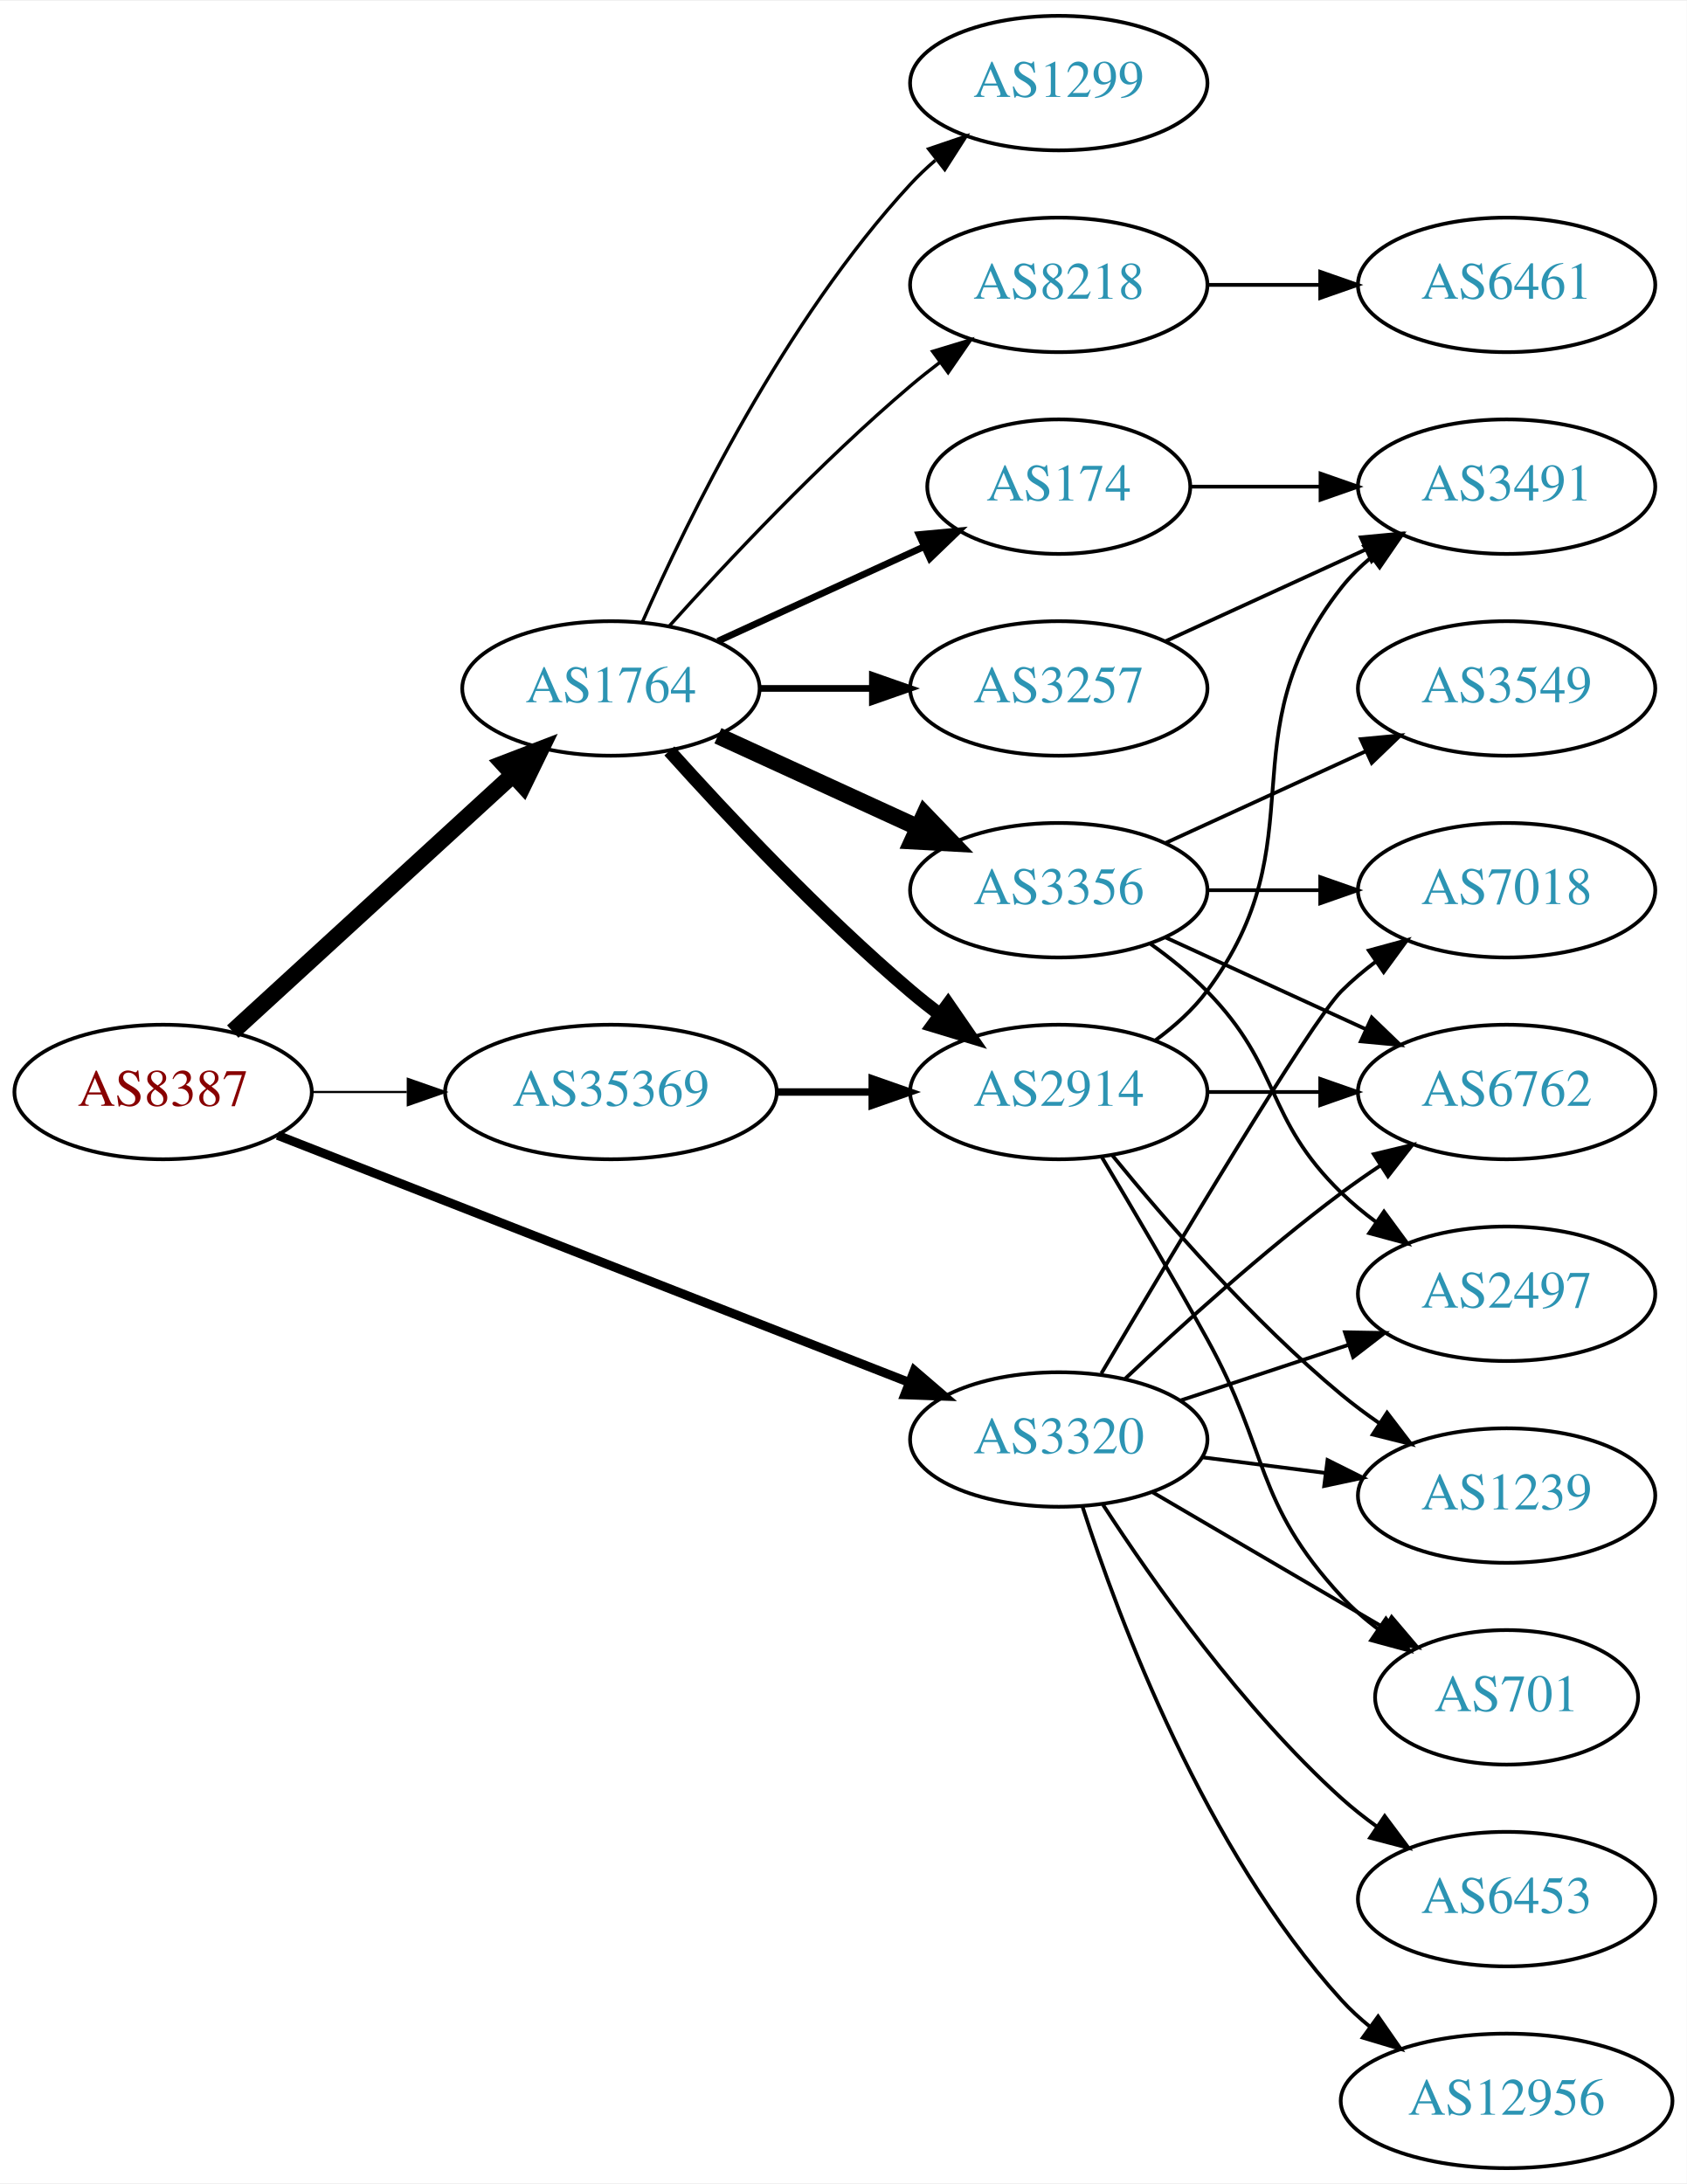
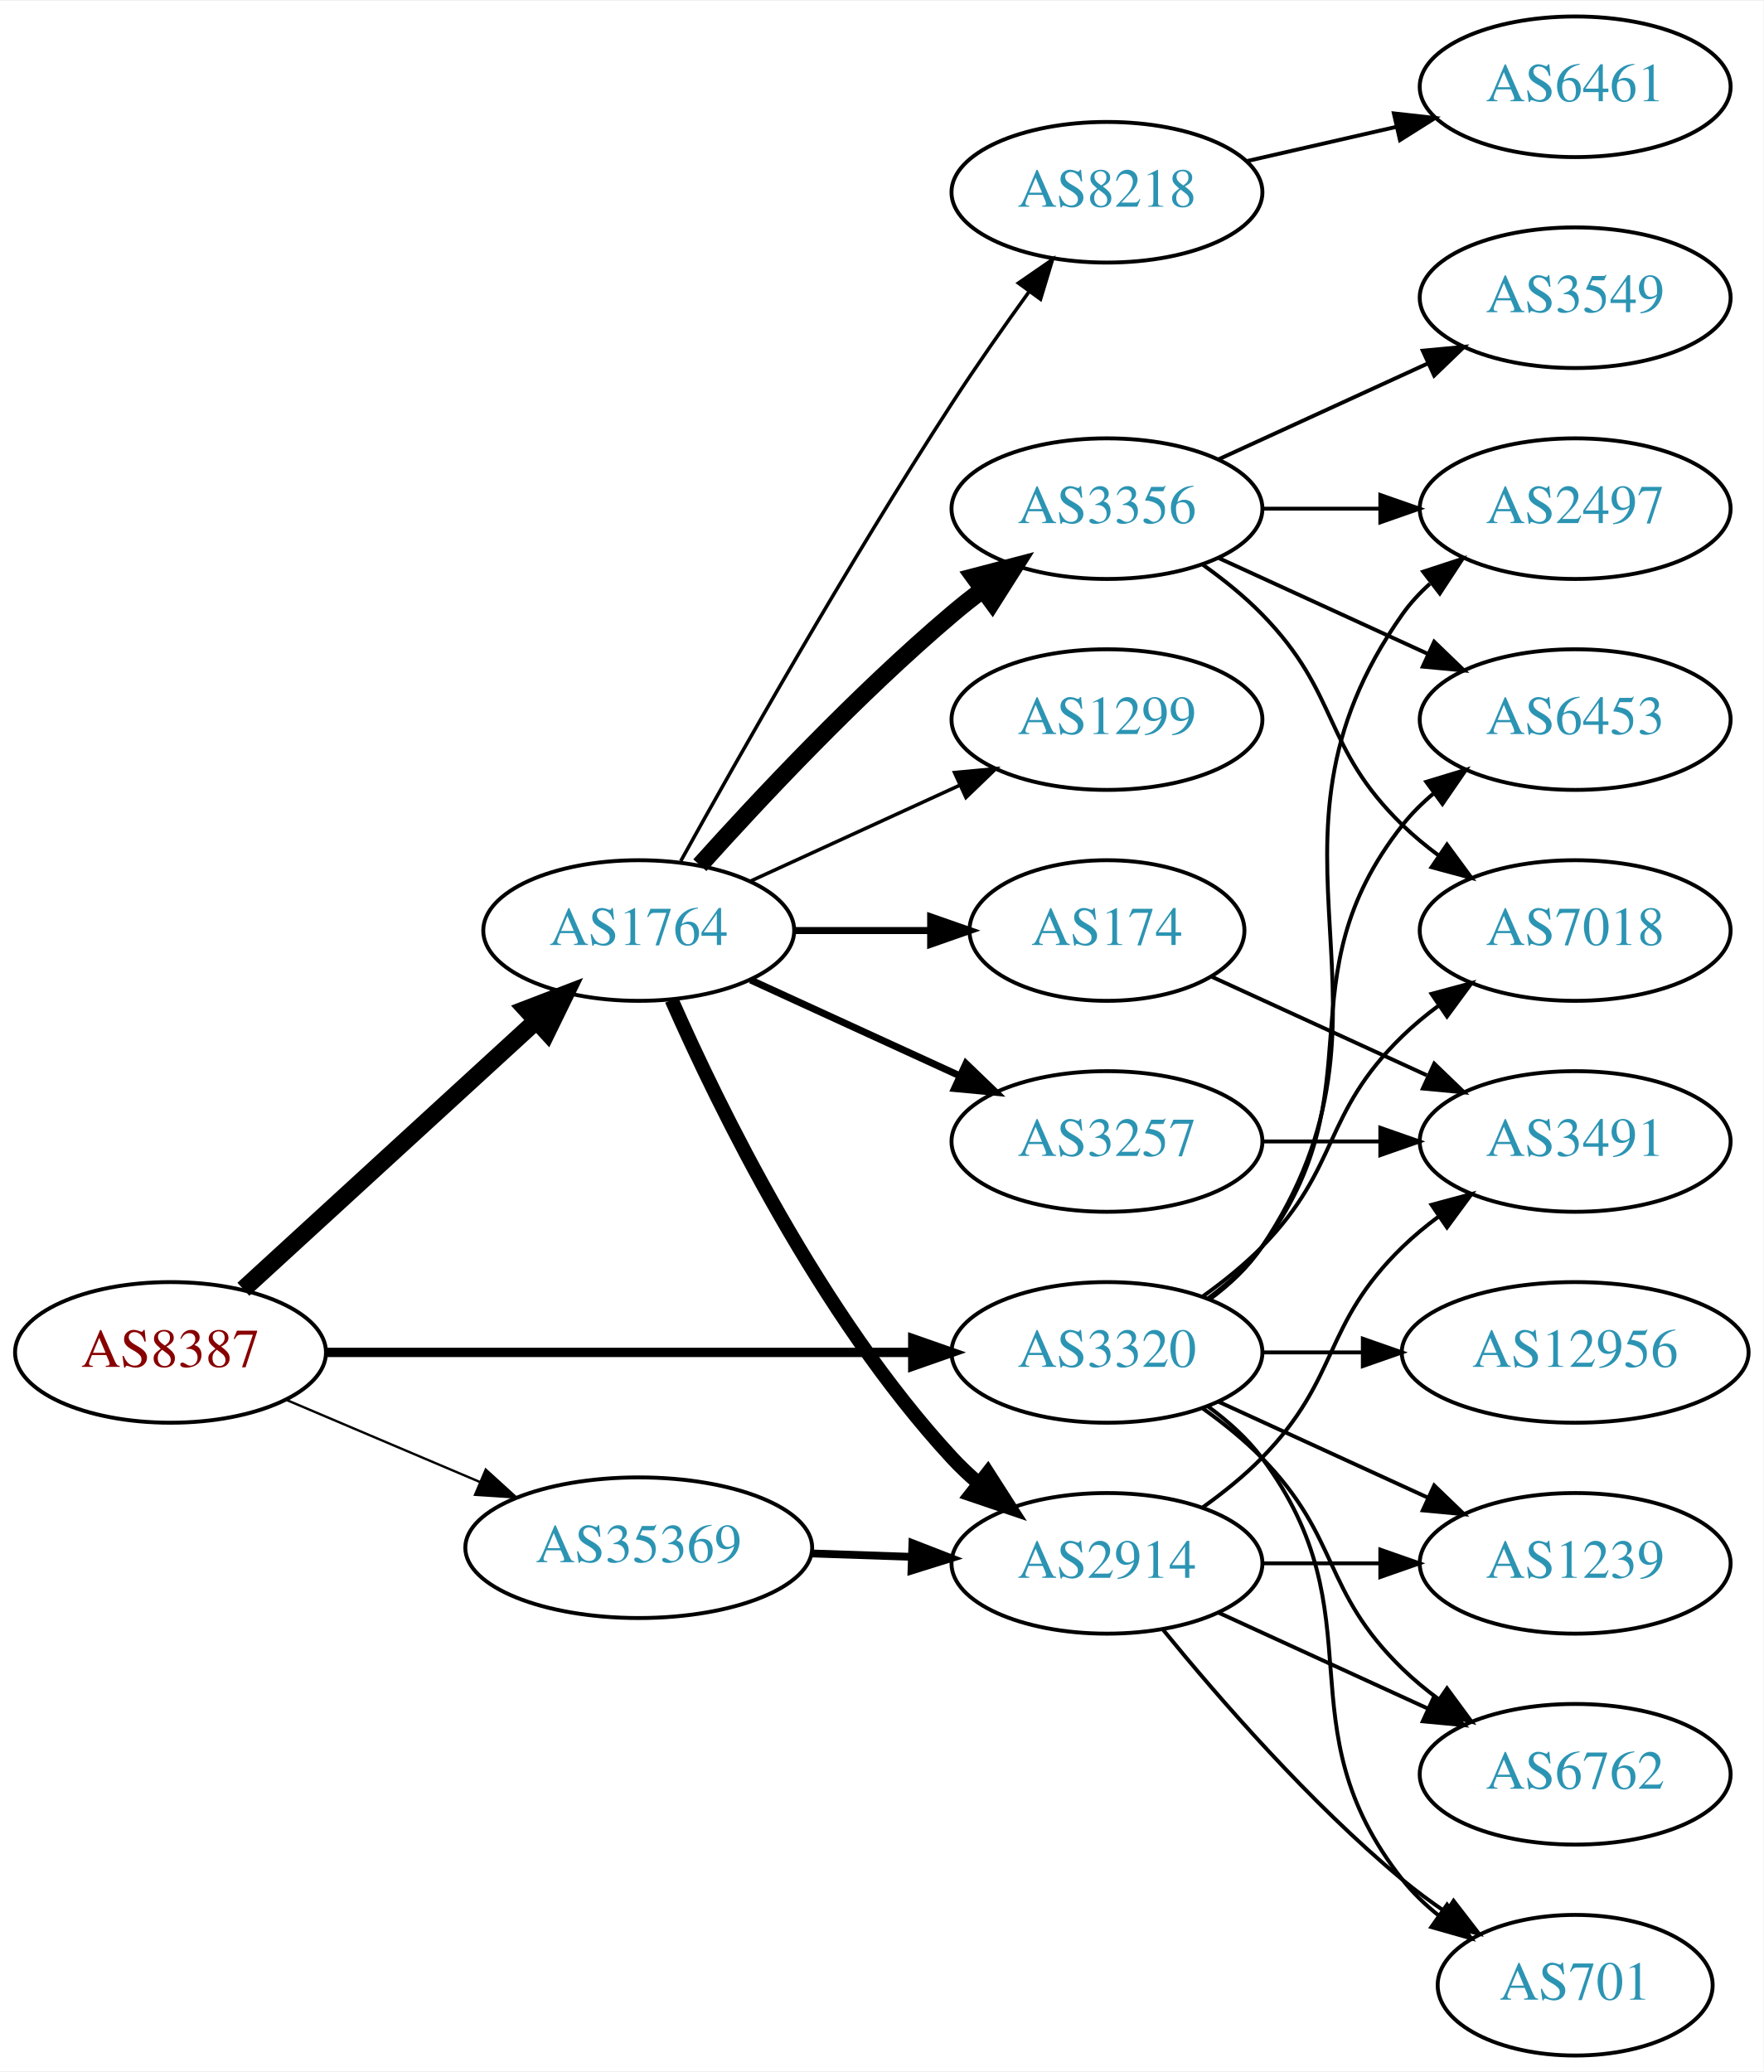
- <svg xmlns="http://www.w3.org/2000/svg" xmlns:xlink="http://www.w3.org/1999/xlink" width="451pt" height="584pt" viewBox="0.00 0.00 451.37 584.00">
-   <g id="graph0" class="graph" transform="scale(1 1) rotate(0) translate(4 580)">
-     <polygon fill="white" stroke="none" points="-4,4 -4,-580 447.37,-580 447.37,4 -4,4" />
+ <svg xmlns="http://www.w3.org/2000/svg" xmlns:xlink="http://www.w3.org/1999/xlink" width="451pt" height="530pt" viewBox="0.00 0.00 451.37 530.00">
+   <g id="graph0" class="graph" transform="scale(1 1) rotate(0) translate(4 526)">
+     <polygon fill="white" stroke="none" points="-4,4 -4,-526 447.37,-526 447.37,4 -4,4" />
    <g id="node1" class="node">
      <g id="a_node1">
        <a xlink:href="/asn/8387" xlink:title="AS8387 ~ Rennweg 97-99 [AT]">
-           <ellipse fill="#ffffff" stroke="black" cx="39.647" cy="-288" rx="39.794" ry="18" />
-           <text text-anchor="middle" x="39.647" y="-284.3" font-family="Times,serif" font-size="14.00" fill="#880000">AS8387</text>
+           <ellipse fill="#ffffff" stroke="black" cx="39.647" cy="-180" rx="39.794" ry="18" />
+           <text text-anchor="middle" x="39.647" y="-176.3" font-family="Times,serif" font-size="14.00" fill="#880000">AS8387</text>
        </a>
      </g>
    </g>
    <g id="node2" class="node">
      <g id="a_node2">
        <a xlink:href="/asn/1764" xlink:title="AS1764 ~ NEXTLAYER-AS [AT]">
-           <ellipse fill="#ffffff" stroke="black" cx="159.489" cy="-396" rx="39.794" ry="18" />
-           <text text-anchor="middle" x="159.489" y="-392.3" font-family="Times,serif" font-size="14.00" fill="#2c94b3">AS1764</text>
+           <ellipse fill="#ffffff" stroke="black" cx="159.489" cy="-288" rx="39.794" ry="18" />
+           <text text-anchor="middle" x="159.489" y="-284.3" font-family="Times,serif" font-size="14.00" fill="#2c94b3">AS1764</text>
        </a>
      </g>
    </g>
    <g id="edge1" class="edge">
-       <path fill="none" stroke="black" stroke-width="4.5" d="M58.289,-304.169C78.161,-322.382 110.624,-352.133 133.193,-372.817" />
-       <polygon fill="black" stroke="black" stroke-width="4.5" points="130.694,-375.867 140.726,-379.721 136.014,-370.061 130.694,-375.867" />
+       <path fill="none" stroke="black" stroke-width="4.5" d="M58.289,-196.169C78.161,-214.382 110.624,-244.133 133.193,-264.817" />
+       <polygon fill="black" stroke="black" stroke-width="4.5" points="130.694,-267.867 140.726,-271.721 136.014,-262.061 130.694,-267.867" />
    </g>
    <g id="node3" class="node">
      <g id="a_node3">
        <a xlink:href="/asn/3320" xlink:title="AS3320 ~ DTAG [DE]">
-           <ellipse fill="#ffffff" stroke="black" cx="279.332" cy="-195" rx="39.794" ry="18" />
-           <text text-anchor="middle" x="279.332" y="-191.3" font-family="Times,serif" font-size="14.00" fill="#2c94b3">AS3320</text>
+           <ellipse fill="#ffffff" stroke="black" cx="279.332" cy="-180" rx="39.794" ry="18" />
+           <text text-anchor="middle" x="279.332" y="-176.3" font-family="Times,serif" font-size="14.00" fill="#2c94b3">AS3320</text>
        </a>
      </g>
    </g>
    <g id="edge2" class="edge">
-       <path fill="none" stroke="black" stroke-width="2.4" d="M70.269,-276.41C112.996,-259.691 191.984,-228.786 239.385,-210.239" />
-       <polygon fill="black" stroke="black" stroke-width="2.4" points="240.673,-213.493 248.71,-206.59 238.122,-206.975 240.673,-213.493" />
+       <path fill="none" stroke="black" stroke-width="2.4" d="M79.364,-180C120.282,-180 184.922,-180 229.356,-180" />
+       <polygon fill="black" stroke="black" stroke-width="2.4" points="229.631,-183.5 239.631,-180 229.631,-176.5 229.631,-183.5" />
    </g>
    <g id="node4" class="node">
      <g id="a_node4">
        <a xlink:href="/asn/35369" xlink:title="AS35369 ~ LINZAG-TELEKOM-AS [AT]">
-           <ellipse fill="#ffffff" stroke="black" cx="159.489" cy="-288" rx="44.393" ry="18" />
-           <text text-anchor="middle" x="159.489" y="-284.3" font-family="Times,serif" font-size="14.00" fill="#2c94b3">AS35369</text>
+           <ellipse fill="#ffffff" stroke="black" cx="159.489" cy="-130" rx="44.393" ry="18" />
+           <text text-anchor="middle" x="159.489" y="-126.3" font-family="Times,serif" font-size="14.00" fill="#2c94b3">AS35369</text>
        </a>
      </g>
    </g>
    <g id="edge3" class="edge">
-       <path fill="none" stroke="black" stroke-width="0.6" d="M79.559,-288C87.662,-288 96.337,-288 104.863,-288" />
-       <polygon fill="black" stroke="black" stroke-width="0.6" points="105.141,-291.5 115.141,-288 105.141,-284.5 105.141,-291.5" />
+       <path fill="none" stroke="black" stroke-width="0.6" d="M69.173,-167.896C84.091,-161.566 102.59,-153.718 118.876,-146.808" />
+       <polygon fill="black" stroke="black" stroke-width="0.6" points="120.327,-149.994 128.166,-142.866 117.593,-143.55 120.327,-149.994" />
    </g>
    <g id="node5" class="node">
      <g id="a_node5">
        <a xlink:href="/asn/8218" xlink:title="AS8218 ~ legacy Neotelecoms [FR]">
-           <ellipse fill="#ffffff" stroke="black" cx="279.332" cy="-504" rx="39.794" ry="18" />
-           <text text-anchor="middle" x="279.332" y="-500.3" font-family="Times,serif" font-size="14.00" fill="#2c94b3">AS8218</text>
+           <ellipse fill="#ffffff" stroke="black" cx="279.332" cy="-477" rx="39.794" ry="18" />
+           <text text-anchor="middle" x="279.332" y="-473.3" font-family="Times,serif" font-size="14.00" fill="#2c94b3">AS8218</text>
        </a>
      </g>
    </g>
    <g id="edge4" class="edge">
-       <path fill="none" stroke="black" stroke-width="0.9" d="M175.135,-412.725C190.436,-429.765 215.533,-456.523 239.685,-477 242.182,-479.117 244.843,-481.232 247.554,-483.293" />
-       <polygon fill="black" stroke="black" stroke-width="0.9" points="245.591,-486.194 255.73,-489.266 249.72,-480.541 245.591,-486.194" />
+       <path fill="none" stroke="black" stroke-width="0.9" d="M170.242,-305.783C184.718,-331.901 213.051,-381.977 239.685,-423 245.87,-432.526 253.018,-442.717 259.471,-451.651" />
+       <polygon fill="black" stroke="black" stroke-width="0.9" points="256.672,-453.751 265.392,-459.768 262.327,-449.626 256.672,-453.751" />
    </g>
    <g id="node6" class="node">
      <g id="a_node6">
-         <a xlink:href="/asn/2914" xlink:title="AS2914 ~ NTT America, Inc. [US]">
-           <ellipse fill="#ffffff" stroke="black" cx="279.332" cy="-288" rx="39.794" ry="18" />
-           <text text-anchor="middle" x="279.332" y="-284.3" font-family="Times,serif" font-size="14.00" fill="#2c94b3">AS2914</text>
+         <a xlink:href="/asn/1299" xlink:title="AS1299 ~ Telia Carrier [EU]">
+           <ellipse fill="#ffffff" stroke="black" cx="279.332" cy="-342" rx="39.794" ry="18" />
+           <text text-anchor="middle" x="279.332" y="-338.3" font-family="Times,serif" font-size="14.00" fill="#2c94b3">AS1299</text>
        </a>
      </g>
    </g>
    <g id="edge5" class="edge">
-       <path fill="none" stroke="black" stroke-width="3.6" d="M175.135,-379.275C190.436,-362.235 215.533,-335.477 239.685,-315 242.182,-312.883 244.843,-310.768 247.554,-308.707" />
-       <polygon fill="black" stroke="black" stroke-width="3.6" points="249.72,-311.459 255.73,-302.734 245.591,-305.806 249.72,-311.459" />
+       <path fill="none" stroke="black" stroke-width="0.9" d="M188.118,-300.661C204.075,-307.973 224.345,-317.261 241.628,-325.181" />
+       <polygon fill="black" stroke="black" stroke-width="0.9" points="240.327,-328.435 250.876,-329.419 243.243,-322.071 240.327,-328.435" />
    </g>
    <g id="node7" class="node">
      <g id="a_node7">
-         <a xlink:href="/asn/174" xlink:title="AS174 ~ Cogent Communications [US]">
-           <ellipse fill="#ffffff" stroke="black" cx="279.332" cy="-450" rx="35.194" ry="18" />
-           <text text-anchor="middle" x="279.332" y="-446.3" font-family="Times,serif" font-size="14.00" fill="#2c94b3">AS174</text>
+         <a xlink:href="/asn/3257" xlink:title="AS3257 ~ GTT [DE]">
+           <ellipse fill="#ffffff" stroke="black" cx="279.332" cy="-234" rx="39.794" ry="18" />
+           <text text-anchor="middle" x="279.332" y="-230.3" font-family="Times,serif" font-size="14.00" fill="#2c94b3">AS3257</text>
        </a>
      </g>
    </g>
    <g id="edge6" class="edge">
-       <path fill="none" stroke="black" stroke-width="1.8" d="M188.118,-408.661C204.534,-416.183 225.516,-425.798 243.113,-433.861" />
-       <polygon fill="black" stroke="black" stroke-width="1.8" points="241.941,-437.174 252.49,-438.158 244.857,-430.811 241.941,-437.174" />
+       <path fill="none" stroke="black" stroke-width="1.8" d="M188.118,-275.339C204.075,-268.027 224.345,-258.739 241.628,-250.819" />
+       <polygon fill="black" stroke="black" stroke-width="1.8" points="243.243,-253.929 250.876,-246.581 240.327,-247.565 243.243,-253.929" />
    </g>
    <g id="node8" class="node">
      <g id="a_node8">
        <a xlink:href="/asn/3356" xlink:title="AS3356 ~ Level 3 Parent, LLC [US]">
-           <ellipse fill="#ffffff" stroke="black" cx="279.332" cy="-342" rx="39.794" ry="18" />
-           <text text-anchor="middle" x="279.332" y="-338.3" font-family="Times,serif" font-size="14.00" fill="#2c94b3">AS3356</text>
+           <ellipse fill="#ffffff" stroke="black" cx="279.332" cy="-396" rx="39.794" ry="18" />
+           <text text-anchor="middle" x="279.332" y="-392.3" font-family="Times,serif" font-size="14.00" fill="#2c94b3">AS3356</text>
        </a>
      </g>
    </g>
    <g id="edge7" class="edge">
-       <path fill="none" stroke="black" stroke-width="4.5" d="M188.118,-383.339C204.075,-376.027 224.345,-366.739 241.628,-358.819" />
-       <polygon fill="black" stroke="black" stroke-width="4.5" points="243.425,-362.327 250.876,-354.581 240.145,-355.168 243.425,-362.327" />
+       <path fill="none" stroke="black" stroke-width="4.5" d="M175.135,-304.725C190.436,-321.765 215.533,-348.523 239.685,-369 242.182,-371.117 244.843,-373.232 247.554,-375.293" />
+       <polygon fill="black" stroke="black" stroke-width="4.5" points="245.333,-378.547 255.73,-381.266 249.978,-372.188 245.333,-378.547" />
    </g>
    <g id="node9" class="node">
      <g id="a_node9">
-         <a xlink:href="/asn/1299" xlink:title="AS1299 ~ Telia Carrier [EU]">
-           <ellipse fill="#ffffff" stroke="black" cx="279.332" cy="-558" rx="39.794" ry="18" />
-           <text text-anchor="middle" x="279.332" y="-554.3" font-family="Times,serif" font-size="14.00" fill="#2c94b3">AS1299</text>
+         <a xlink:href="/asn/2914" xlink:title="AS2914 ~ NTT America, Inc. [US]">
+           <ellipse fill="#ffffff" stroke="black" cx="279.332" cy="-126" rx="39.794" ry="18" />
+           <text text-anchor="middle" x="279.332" y="-122.3" font-family="Times,serif" font-size="14.00" fill="#2c94b3">AS2914</text>
        </a>
      </g>
    </g>
    <g id="edge8" class="edge">
-       <path fill="none" stroke="black" stroke-width="0.9" d="M167.905,-413.761C179.973,-441.183 205.944,-494.473 239.685,-531 241.716,-533.198 243.954,-535.319 246.301,-537.34" />
-       <polygon fill="black" stroke="black" stroke-width="0.9" points="244.513,-540.386 254.545,-543.794 248.828,-534.874 244.513,-540.386" />
+       <path fill="none" stroke="black" stroke-width="3.6" d="M167.905,-270.239C179.973,-242.817 205.944,-189.527 239.685,-153 241.716,-150.802 243.954,-148.681 246.301,-146.66" />
+       <polygon fill="black" stroke="black" stroke-width="3.6" points="248.828,-149.126 254.545,-140.206 244.513,-143.614 248.828,-149.126" />
    </g>
    <g id="node10" class="node">
      <g id="a_node10">
-         <a xlink:href="/asn/3257" xlink:title="AS3257 ~ GTT [DE]">
-           <ellipse fill="#ffffff" stroke="black" cx="279.332" cy="-396" rx="39.794" ry="18" />
-           <text text-anchor="middle" x="279.332" y="-392.3" font-family="Times,serif" font-size="14.00" fill="#2c94b3">AS3257</text>
+         <a xlink:href="/asn/174" xlink:title="AS174 ~ Cogent Communications [US]">
+           <ellipse fill="#ffffff" stroke="black" cx="279.332" cy="-288" rx="35.194" ry="18" />
+           <text text-anchor="middle" x="279.332" y="-284.3" font-family="Times,serif" font-size="14.00" fill="#2c94b3">AS174</text>
        </a>
      </g>
    </g>
    <g id="edge9" class="edge">
-       <path fill="none" stroke="black" stroke-width="1.8" d="M199.402,-396C208.955,-396 219.305,-396 229.267,-396" />
-       <polygon fill="black" stroke="black" stroke-width="1.8" points="229.46,-399.5 239.46,-396 229.46,-392.5 229.46,-399.5" />
+       <path fill="none" stroke="black" stroke-width="1.8" d="M199.402,-288C210.489,-288 222.648,-288 234.03,-288" />
+       <polygon fill="black" stroke="black" stroke-width="1.8" points="234.212,-291.5 244.212,-288 234.212,-284.5 234.212,-291.5" />
+     </g>
+     <g id="node12" class="node">
+       <g id="a_node12">
+         <a xlink:href="/asn/6453" xlink:title="AS6453 ~ TATA COMMUNICATIONS (AMERICA) INC [US]">
+           <ellipse fill="#ffffff" stroke="black" cx="399.174" cy="-342" rx="39.794" ry="18" />
+           <text text-anchor="middle" x="399.174" y="-338.3" font-family="Times,serif" font-size="14.00" fill="#2c94b3">AS6453</text>
+         </a>
+       </g>
+     </g>
+     <g id="edge21" class="edge">
+       <path fill="none" stroke="black" d="M305.262,-193.882C310.338,-197.611 315.256,-202.016 318.978,-207 349.249,-247.542 323.679,-275.246 354.978,-315 357.303,-317.953 360.047,-320.67 363.006,-323.147" />
+       <polygon fill="black" stroke="black" points="361.065,-326.064 371.203,-329.145 365.199,-320.415 361.065,-326.064" />
    </g>
    <g id="node14" class="node">
      <g id="a_node14">
-         <a xlink:href="/asn/2497" xlink:title="AS2497 ~ Internet Initiative Japan Inc. [JP]">
-           <ellipse fill="#ffffff" stroke="black" cx="399.174" cy="-234" rx="39.794" ry="18" />
-           <text text-anchor="middle" x="399.174" y="-230.3" font-family="Times,serif" font-size="14.00" fill="#2c94b3">AS2497</text>
-         </a>
-       </g>
-     </g>
-     <g id="edge26" class="edge">
-       <path fill="none" stroke="black" d="M311.911,-205.451C325.649,-209.998 341.934,-215.387 356.634,-220.252" />
-       <polygon fill="black" stroke="black" points="355.914,-223.701 366.507,-223.52 358.113,-217.055 355.914,-223.701" />
+         <a xlink:href="/asn/7018" xlink:title="AS7018 ~ AT&amp;T Services, Inc. [US]">
+           <ellipse fill="#ffffff" stroke="black" cx="399.174" cy="-288" rx="39.794" ry="18" />
+           <text text-anchor="middle" x="399.174" y="-284.3" font-family="Times,serif" font-size="14.00" fill="#2c94b3">AS7018</text>
+         </a>
+       </g>
+     </g>
+     <g id="edge25" class="edge">
+       <path fill="none" stroke="black" d="M303.926,-194.389C309.182,-198.148 314.513,-202.437 318.978,-207 339.151,-227.617 334.285,-240.906 354.978,-261 357.823,-263.763 360.997,-266.386 364.297,-268.834" />
+       <polygon fill="black" stroke="black" points="362.414,-271.786 372.645,-274.538 366.363,-266.006 362.414,-271.786" />
    </g>
    <g id="node15" class="node">
      <g id="a_node15">
-         <a xlink:href="/asn/7018" xlink:title="AS7018 ~ AT&amp;T Services, Inc. [US]">
-           <ellipse fill="#ffffff" stroke="black" cx="399.174" cy="-342" rx="39.794" ry="18" />
-           <text text-anchor="middle" x="399.174" y="-338.3" font-family="Times,serif" font-size="14.00" fill="#2c94b3">AS7018</text>
-         </a>
-       </g>
-     </g>
-     <g id="edge22" class="edge">
-       <path fill="none" stroke="black" d="M290.724,-212.676C309.223,-243.99 346.703,-306.707 354.978,-315 357.779,-317.807 360.925,-320.46 364.208,-322.925" />
-       <polygon fill="black" stroke="black" points="362.311,-325.868 372.534,-328.65 366.277,-320.1 362.311,-325.868" />
-     </g>
-     <g id="node16" class="node">
-       <g id="a_node16">
-         <a xlink:href="/asn/6762" xlink:title="AS6762 ~ TELECOM ITALIA SPARKLE S.p.A. [IT]">
-           <ellipse fill="#ffffff" stroke="black" cx="399.174" cy="-288" rx="39.794" ry="18" />
-           <text text-anchor="middle" x="399.174" y="-284.3" font-family="Times,serif" font-size="14.00" fill="#2c94b3">AS6762</text>
-         </a>
-       </g>
-     </g>
-     <g id="edge21" class="edge">
-       <path fill="none" stroke="black" d="M297.14,-211.315C311.838,-225.219 334.047,-245.373 354.978,-261 358.326,-263.5 361.91,-265.997 365.529,-268.407" />
-       <polygon fill="black" stroke="black" points="363.639,-271.353 373.94,-273.832 367.433,-265.47 363.639,-271.353" />
+         <a xlink:href="/asn/2497" xlink:title="AS2497 ~ Internet Initiative Japan Inc. [JP]">
+           <ellipse fill="#ffffff" stroke="black" cx="399.174" cy="-396" rx="39.794" ry="18" />
+           <text text-anchor="middle" x="399.174" y="-392.3" font-family="Times,serif" font-size="14.00" fill="#2c94b3">AS2497</text>
+         </a>
+       </g>
+     </g>
+     <g id="edge23" class="edge">
+       <path fill="none" stroke="black" d="M305.651,-193.607C310.707,-197.351 315.518,-201.831 318.978,-207 360.003,-268.294 312.399,-308.775 354.978,-369 356.969,-371.816 359.356,-374.401 361.972,-376.76" />
+       <polygon fill="black" stroke="black" points="360.271,-379.865 370.34,-383.162 364.525,-374.306 360.271,-379.865" />
    </g>
    <g id="node17" class="node">
      <g id="a_node17">
-         <a xlink:href="/asn/1239" xlink:title="AS1239 ~ Sprint [US]">
-           <ellipse fill="#ffffff" stroke="black" cx="399.174" cy="-180" rx="39.794" ry="18" />
-           <text text-anchor="middle" x="399.174" y="-176.3" font-family="Times,serif" font-size="14.00" fill="#2c94b3">AS1239</text>
-         </a>
-       </g>
-     </g>
-     <g id="edge24" class="edge">
-       <path fill="none" stroke="black" d="M317.618,-190.254C328.149,-188.913 339.752,-187.436 350.792,-186.031" />
-       <polygon fill="black" stroke="black" points="351.248,-189.501 360.726,-184.767 350.364,-182.558 351.248,-189.501" />
+         <a xlink:href="/asn/6762" xlink:title="AS6762 ~ TELECOM ITALIA SPARKLE S.p.A. [IT]">
+           <ellipse fill="#ffffff" stroke="black" cx="399.174" cy="-72" rx="39.794" ry="18" />
+           <text text-anchor="middle" x="399.174" y="-68.3" font-family="Times,serif" font-size="14.00" fill="#2c94b3">AS6762</text>
+         </a>
+       </g>
+     </g>
+     <g id="edge22" class="edge">
+       <path fill="none" stroke="black" d="M303.926,-165.611C309.182,-161.852 314.513,-157.563 318.978,-153 339.151,-132.383 334.285,-119.094 354.978,-99 357.823,-96.237 360.997,-93.614 364.297,-91.166" />
+       <polygon fill="black" stroke="black" points="366.363,-93.993 372.645,-85.462 362.414,-88.214 366.363,-93.993" />
    </g>
    <g id="node18" class="node">
      <g id="a_node18">
-         <a xlink:href="/asn/701" xlink:title="AS701 ~ UUNET [US]">
-           <ellipse fill="#ffffff" stroke="black" cx="399.174" cy="-126" rx="35.194" ry="18" />
-           <text text-anchor="middle" x="399.174" y="-122.3" font-family="Times,serif" font-size="14.00" fill="#2c94b3">AS701</text>
-         </a>
-       </g>
-     </g>
-     <g id="edge27" class="edge">
-       <path fill="none" stroke="black" d="M304.463,-180.87C322.367,-170.387 346.949,-155.994 366.443,-144.579" />
-       <polygon fill="black" stroke="black" points="368.415,-147.481 375.276,-139.407 364.878,-141.44 368.415,-147.481" />
+         <a xlink:href="/asn/1239" xlink:title="AS1239 ~ Sprint [US]">
+           <ellipse fill="#ffffff" stroke="black" cx="399.174" cy="-126" rx="39.794" ry="18" />
+           <text text-anchor="middle" x="399.174" y="-122.3" font-family="Times,serif" font-size="14.00" fill="#2c94b3">AS1239</text>
+         </a>
+       </g>
+     </g>
+     <g id="edge24" class="edge">
+       <path fill="none" stroke="black" d="M307.96,-167.339C323.917,-160.027 344.188,-150.739 361.471,-142.819" />
+       <polygon fill="black" stroke="black" points="363.085,-145.929 370.718,-138.581 360.169,-139.565 363.085,-145.929" />
    </g>
    <g id="node19" class="node">
      <g id="a_node19">
-         <a xlink:href="/asn/6453" xlink:title="AS6453 ~ TATA COMMUNICATIONS (AMERICA) INC [US]">
-           <ellipse fill="#ffffff" stroke="black" cx="399.174" cy="-72" rx="39.794" ry="18" />
-           <text text-anchor="middle" x="399.174" y="-68.3" font-family="Times,serif" font-size="14.00" fill="#2c94b3">AS6453</text>
-         </a>
-       </g>
-     </g>
-     <g id="edge23" class="edge">
-       <path fill="none" stroke="black" d="M291.159,-177.557C304.445,-157.087 328.492,-122.907 354.978,-99 357.922,-96.343 361.16,-93.788 364.499,-91.381" />
-       <polygon fill="black" stroke="black" points="366.554,-94.217 372.895,-85.73 362.645,-88.41 366.554,-94.217" />
+         <a xlink:href="/asn/701" xlink:title="AS701 ~ UUNET [US]">
+           <ellipse fill="#ffffff" stroke="black" cx="399.174" cy="-18" rx="35.194" ry="18" />
+           <text text-anchor="middle" x="399.174" y="-14.3" font-family="Times,serif" font-size="14.00" fill="#2c94b3">AS701</text>
+         </a>
+       </g>
+     </g>
+     <g id="edge26" class="edge">
+       <path fill="none" stroke="black" d="M305.262,-166.118C310.338,-162.389 315.256,-157.984 318.978,-153 349.249,-112.458 323.679,-84.754 354.978,-45 357.625,-41.639 360.813,-38.584 364.245,-35.839" />
+       <polygon fill="black" stroke="black" points="366.383,-38.614 372.552,-30 362.358,-32.887 366.383,-38.614" />
    </g>
    <g id="node20" class="node">
      <g id="a_node20">
        <a xlink:href="/asn/12956" xlink:title="AS12956 ~ TELXIUS [ES]">
-           <ellipse fill="#ffffff" stroke="black" cx="399.174" cy="-18" rx="44.393" ry="18" />
-           <text text-anchor="middle" x="399.174" y="-14.3" font-family="Times,serif" font-size="14.00" fill="#2c94b3">AS12956</text>
-         </a>
-       </g>
-     </g>
-     <g id="edge25" class="edge">
-       <path fill="none" stroke="black" d="M285.71,-176.962C295.442,-146.751 318.423,-85.28 354.978,-45 357.307,-42.434 359.935,-40.02 362.717,-37.773" />
-       <polygon fill="black" stroke="black" points="364.792,-40.592 370.838,-31.892 360.686,-34.922 364.792,-40.592" />
+           <ellipse fill="#ffffff" stroke="black" cx="399.174" cy="-180" rx="44.393" ry="18" />
+           <text text-anchor="middle" x="399.174" y="-176.3" font-family="Times,serif" font-size="14.00" fill="#2c94b3">AS12956</text>
+         </a>
+       </g>
+     </g>
+     <g id="edge27" class="edge">
+       <path fill="none" stroke="black" d="M319.244,-180C327.347,-180 336.022,-180 344.548,-180" />
+       <polygon fill="black" stroke="black" points="344.826,-183.5 354.826,-180 344.826,-176.5 344.826,-183.5" />
    </g>
    <g id="edge28" class="edge">
-       <path fill="none" stroke="black" stroke-width="2" d="M203.7,-288C212.013,-288 220.775,-288 229.258,-288" />
-       <polygon fill="black" stroke="black" stroke-width="2" points="229.416,-291.5 239.416,-288 229.416,-284.5 229.416,-291.5" />
+       <path fill="none" stroke="black" stroke-width="2" d="M203.7,-128.533C212.013,-128.251 220.775,-127.954 229.258,-127.666" />
+       <polygon fill="black" stroke="black" stroke-width="2" points="229.541,-131.158 239.416,-127.321 229.303,-124.162 229.541,-131.158" />
    </g>
    <g id="node11" class="node">
      <g id="a_node11">
        <a xlink:href="/asn/6461" xlink:title="AS6461 ~ Zayo Bandwidth [US]">
          <ellipse fill="#ffffff" stroke="black" cx="399.174" cy="-504" rx="39.794" ry="18" />
          <text text-anchor="middle" x="399.174" y="-500.3" font-family="Times,serif" font-size="14.00" fill="#2c94b3">AS6461</text>
        </a>
      </g>
    </g>
    <g id="edge10" class="edge">
-       <path fill="none" stroke="black" d="M319.244,-504C328.798,-504 339.147,-504 349.11,-504" />
-       <polygon fill="black" stroke="black" points="349.302,-507.5 359.302,-504 349.302,-500.5 349.302,-507.5" />
-     </g>
-     <g id="node12" class="node">
-       <g id="a_node12">
+       <path fill="none" stroke="black" d="M315.051,-484.955C327.051,-487.704 340.672,-490.825 353.364,-493.733" />
+       <polygon fill="black" stroke="black" points="352.767,-497.187 363.296,-496.009 354.33,-490.364 352.767,-497.187" />
+     </g>
+     <g id="node16" class="node">
+       <g id="a_node16">
        <a xlink:href="/asn/3491" xlink:title="AS3491 ~ PCCW Global, Inc. [US]">
-           <ellipse fill="#ffffff" stroke="black" cx="399.174" cy="-450" rx="39.794" ry="18" />
-           <text text-anchor="middle" x="399.174" y="-446.3" font-family="Times,serif" font-size="14.00" fill="#2c94b3">AS3491</text>
-         </a>
-       </g>
-     </g>
-     <g id="edge19" class="edge">
-       <path fill="none" stroke="black" d="M305.262,-301.882C310.338,-305.611 315.256,-310.016 318.978,-315 349.249,-355.542 323.679,-383.246 354.978,-423 357.303,-425.953 360.047,-428.67 363.006,-431.147" />
-       <polygon fill="black" stroke="black" points="361.065,-434.064 371.203,-437.145 365.199,-428.415 361.065,-434.064" />
-     </g>
-     <g id="edge16" class="edge">
-       <path fill="none" stroke="black" d="M319.244,-288C328.798,-288 339.147,-288 349.11,-288" />
-       <polygon fill="black" stroke="black" points="349.302,-291.5 359.302,-288 349.302,-284.5 349.302,-291.5" />
-     </g>
-     <g id="edge17" class="edge">
-       <path fill="none" stroke="black" d="M293.751,-270.935C307.865,-253.625 331.28,-226.655 354.978,-207 358.194,-204.332 361.695,-201.73 365.265,-199.259" />
-       <polygon fill="black" stroke="black" points="367.189,-202.183 373.622,-193.764 363.343,-196.334 367.189,-202.183" />
-     </g>
-     <g id="edge18" class="edge">
-       <path fill="none" stroke="black" d="M290.901,-270.486C298.805,-257.262 309.787,-238.615 318.978,-222 335.722,-191.733 331.489,-178.391 354.978,-153 357.883,-149.86 361.233,-146.942 364.756,-144.275" />
-       <polygon fill="black" stroke="black" points="366.886,-147.058 373.16,-138.52 362.932,-141.282 366.886,-147.058" />
+           <ellipse fill="#ffffff" stroke="black" cx="399.174" cy="-234" rx="39.794" ry="18" />
+           <text text-anchor="middle" x="399.174" y="-230.3" font-family="Times,serif" font-size="14.00" fill="#2c94b3">AS3491</text>
+         </a>
+       </g>
+     </g>
+     <g id="edge20" class="edge">
+       <path fill="none" stroke="black" d="M319.244,-234C328.798,-234 339.147,-234 349.11,-234" />
+       <polygon fill="black" stroke="black" points="349.302,-237.5 359.302,-234 349.302,-230.5 349.302,-237.5" />
    </g>
    <g id="edge11" class="edge">
-       <path fill="none" stroke="black" d="M314.733,-450C325.557,-450 337.725,-450 349.352,-450" />
-       <polygon fill="black" stroke="black" points="349.383,-453.5 359.383,-450 349.383,-446.5 349.383,-453.5" />
+       <path fill="none" stroke="black" d="M307.96,-383.339C323.917,-376.027 344.188,-366.739 361.471,-358.819" />
+       <polygon fill="black" stroke="black" points="363.085,-361.929 370.718,-354.581 360.169,-355.565 363.085,-361.929" />
    </g>
    <g id="node13" class="node">
      <g id="a_node13">
        <a xlink:href="/asn/3549" xlink:title="AS3549 ~ Level 3 Parent, LLC [US]">
-           <ellipse fill="#ffffff" stroke="black" cx="399.174" cy="-396" rx="39.794" ry="18" />
-           <text text-anchor="middle" x="399.174" y="-392.3" font-family="Times,serif" font-size="14.00" fill="#2c94b3">AS3549</text>
+           <ellipse fill="#ffffff" stroke="black" cx="399.174" cy="-450" rx="39.794" ry="18" />
+           <text text-anchor="middle" x="399.174" y="-446.3" font-family="Times,serif" font-size="14.00" fill="#2c94b3">AS3549</text>
        </a>
      </g>
    </g>
    <g id="edge12" class="edge">
-       <path fill="none" stroke="black" d="M307.96,-354.661C323.917,-361.973 344.188,-371.261 361.471,-379.181" />
-       <polygon fill="black" stroke="black" points="360.169,-382.435 370.718,-383.419 363.085,-376.071 360.169,-382.435" />
-     </g>
-     <g id="edge13" class="edge">
-       <path fill="none" stroke="black" d="M303.926,-327.611C309.182,-323.852 314.513,-319.563 318.978,-315 339.151,-294.383 334.285,-281.094 354.978,-261 357.823,-258.237 360.997,-255.614 364.297,-253.166" />
-       <polygon fill="black" stroke="black" points="366.363,-255.994 372.645,-247.462 362.414,-250.214 366.363,-255.994" />
-     </g>
-     <g id="edge14" class="edge">
-       <path fill="none" stroke="black" d="M319.244,-342C328.798,-342 339.147,-342 349.11,-342" />
-       <polygon fill="black" stroke="black" points="349.302,-345.5 359.302,-342 349.302,-338.5 349.302,-345.5" />
-     </g>
-     <g id="edge15" class="edge">
-       <path fill="none" stroke="black" d="M307.96,-329.339C323.917,-322.027 344.188,-312.739 361.471,-304.819" />
-       <polygon fill="black" stroke="black" points="363.085,-307.929 370.718,-300.581 360.169,-301.565 363.085,-307.929" />
-     </g>
-     <g id="edge20" class="edge">
      <path fill="none" stroke="black" d="M307.96,-408.661C323.917,-415.973 344.188,-425.261 361.471,-433.181" />
      <polygon fill="black" stroke="black" points="360.169,-436.435 370.718,-437.419 363.085,-430.071 360.169,-436.435" />
    </g>
+     <g id="edge13" class="edge">
+       <path fill="none" stroke="black" d="M303.926,-381.611C309.182,-377.852 314.513,-373.563 318.978,-369 339.151,-348.383 334.285,-335.094 354.978,-315 357.823,-312.237 360.997,-309.614 364.297,-307.166" />
+       <polygon fill="black" stroke="black" points="366.363,-309.994 372.645,-301.462 362.414,-304.214 366.363,-309.994" />
+     </g>
+     <g id="edge14" class="edge">
+       <path fill="none" stroke="black" d="M319.244,-396C328.798,-396 339.147,-396 349.11,-396" />
+       <polygon fill="black" stroke="black" points="349.302,-399.5 359.302,-396 349.302,-392.5 349.302,-399.5" />
+     </g>
+     <g id="edge19" class="edge">
+       <path fill="none" stroke="black" d="M303.926,-140.389C309.182,-144.148 314.513,-148.437 318.978,-153 339.151,-173.617 334.285,-186.906 354.978,-207 357.823,-209.763 360.997,-212.386 364.297,-214.834" />
+       <polygon fill="black" stroke="black" points="362.414,-217.786 372.645,-220.538 366.363,-212.006 362.414,-217.786" />
+     </g>
+     <g id="edge16" class="edge">
+       <path fill="none" stroke="black" d="M307.96,-113.339C323.917,-106.027 344.188,-96.739 361.471,-88.819" />
+       <polygon fill="black" stroke="black" points="363.085,-91.929 370.718,-84.581 360.169,-85.565 363.085,-91.929" />
+     </g>
+     <g id="edge17" class="edge">
+       <path fill="none" stroke="black" d="M319.244,-126C328.798,-126 339.147,-126 349.11,-126" />
+       <polygon fill="black" stroke="black" points="349.302,-129.5 359.302,-126 349.302,-122.5 349.302,-129.5" />
+     </g>
+     <g id="edge18" class="edge">
+       <path fill="none" stroke="black" d="M293.751,-108.935C307.865,-91.625 331.28,-64.655 354.978,-45 358.441,-42.128 362.234,-39.331 366.088,-36.692" />
+       <polygon fill="black" stroke="black" points="368.05,-39.592 374.521,-31.203 364.231,-33.725 368.05,-39.592" />
+     </g>
+     <g id="edge15" class="edge">
+       <path fill="none" stroke="black" d="M306.193,-276.149C322.313,-268.762 343.316,-259.138 361.181,-250.952" />
+       <polygon fill="black" stroke="black" points="363.099,-253.923 370.732,-246.575 360.183,-247.559 363.099,-253.923" />
+     </g>
  </g>
</svg>
